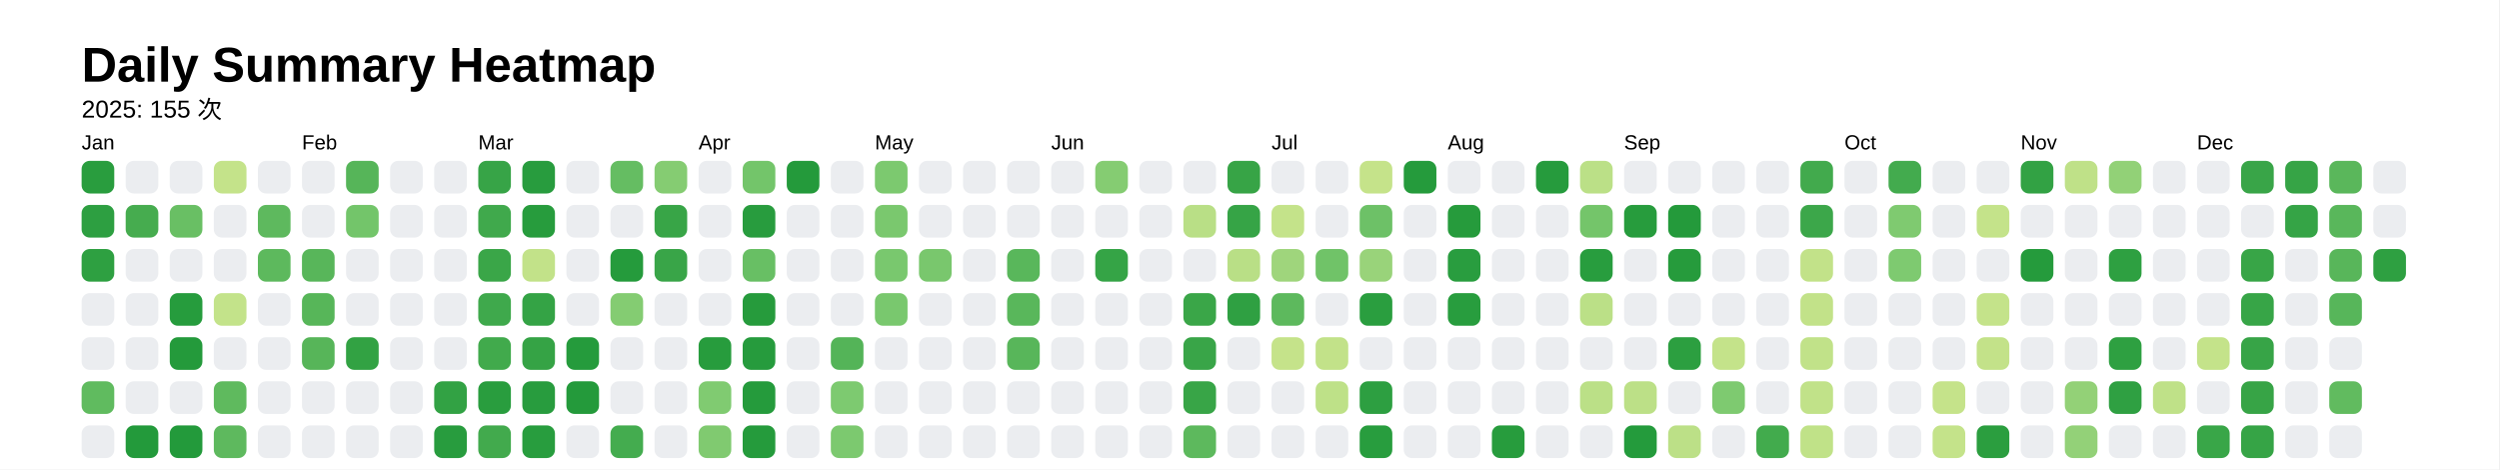
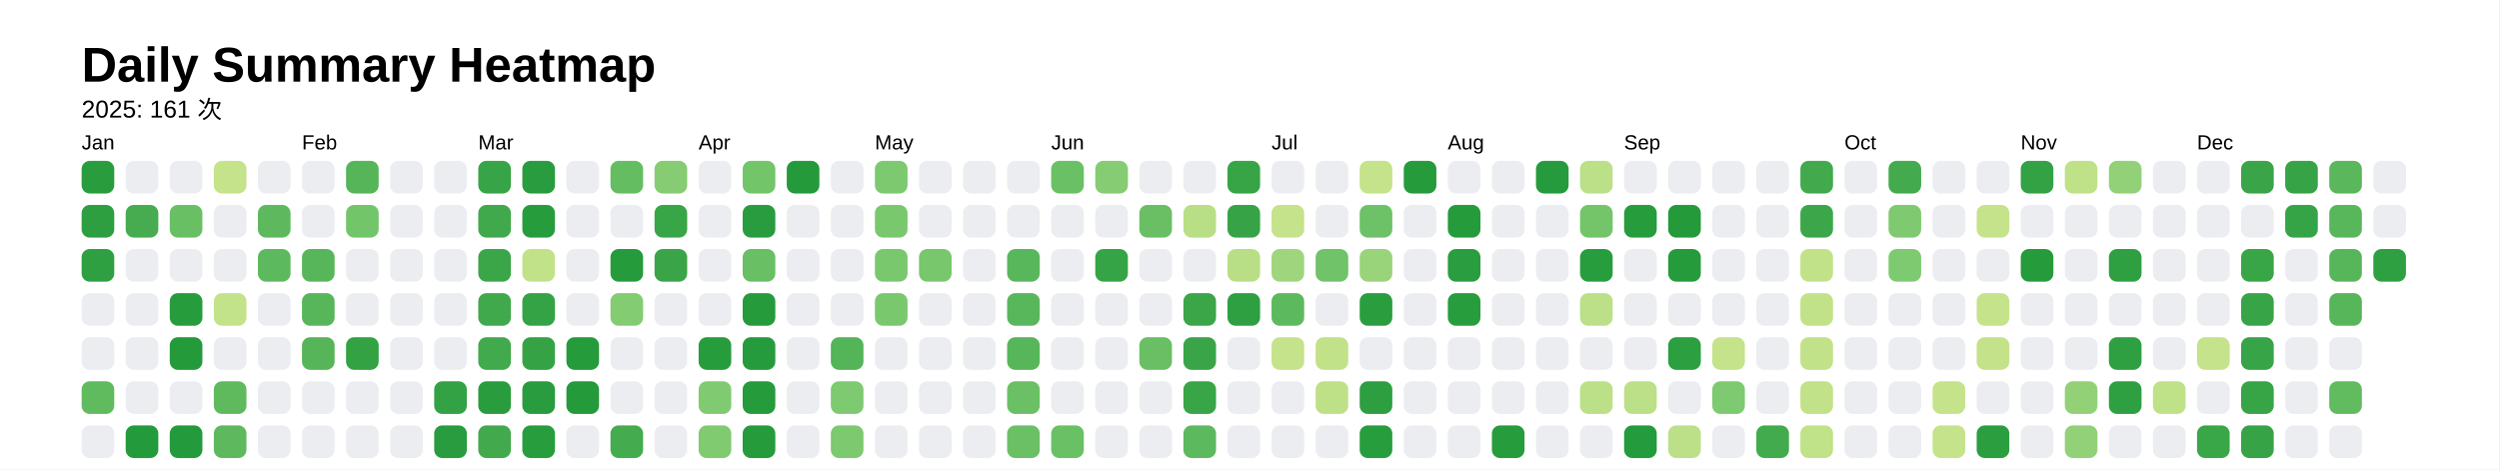
<svg xmlns="http://www.w3.org/2000/svg" style="background-color:white;" baseProfile="full" height="57.5mm" version="1.1" viewBox="0,0,306.2,57.5" width="306.2mm">
  <defs />
  <rect fill="#FFFFFF" height="57.5" width="306.2" x="0" y="0" />
  <text fill="#000000" style="font-size:6px; font-family:Arial; font-weight:bold;" x="10" y="10">Daily Summary Heatmap</text>
-   <text fill="#000000" style="font-size:3px; font-family:Arial;" x="10" y="14.4">2025: 155 次</text>
+   <text fill="#000000" style="font-size:3px; font-family:Arial;" x="10" y="14.4">2025: 161 次</text>
  <text fill="#000000" style="font-size:2.5px; font-family:Arial" x="10" y="18.3">Jan</text>
  <rect fill="#299d3e" height="4" rx="1" ry="1" width="4" x="10" y="19.7" />
  <rect fill="#2d9f41" height="4" rx="1" ry="1" width="4" x="10" y="25.1" />
  <rect fill="#2ea041" height="4" rx="1" ry="1" width="4" x="10" y="30.5" />
  <rect fill="#ebedf0" height="4" rx="1" ry="1" width="4" x="10" y="35.9" />
  <rect fill="#ebedf0" height="4" rx="1" ry="1" width="4" x="10" y="41.3" />
  <rect fill="#60bb5f" height="4" rx="1" ry="1" width="4" x="10" y="46.7" />
  <rect fill="#ebedf0" height="4" rx="1" ry="1" width="4" x="10" y="52.1" />
  <rect fill="#ebedf0" height="4" rx="1" ry="1" width="4" x="15.4" y="19.7" />
  <rect fill="#46ac4f" height="4" rx="1" ry="1" width="4" x="15.4" y="25.1" />
  <rect fill="#ebedf0" height="4" rx="1" ry="1" width="4" x="15.4" y="30.5" />
  <rect fill="#ebedf0" height="4" rx="1" ry="1" width="4" x="15.4" y="35.9" />
  <rect fill="#ebedf0" height="4" rx="1" ry="1" width="4" x="15.4" y="41.3" />
  <rect fill="#ebedf0" height="4" rx="1" ry="1" width="4" x="15.4" y="46.7" />
  <rect fill="#239a3b" height="4" rx="1" ry="1" width="4" x="15.4" y="52.1" />
  <rect fill="#ebedf0" height="4" rx="1" ry="1" width="4" x="20.8" y="19.7" />
  <rect fill="#69bf64" height="4" rx="1" ry="1" width="4" x="20.8" y="25.1" />
  <rect fill="#ebedf0" height="4" rx="1" ry="1" width="4" x="20.8" y="30.5" />
  <rect fill="#269c3d" height="4" rx="1" ry="1" width="4" x="20.8" y="35.9" />
  <rect fill="#249a3b" height="4" rx="1" ry="1" width="4" x="20.8" y="41.3" />
  <rect fill="#ebedf0" height="4" rx="1" ry="1" width="4" x="20.8" y="46.7" />
  <rect fill="#239a3b" height="4" rx="1" ry="1" width="4" x="20.8" y="52.1" />
  <rect fill="#c4e38a" height="4" rx="1" ry="1" width="4" x="26.2" y="19.7" />
  <rect fill="#ebedf0" height="4" rx="1" ry="1" width="4" x="26.2" y="25.1" />
  <rect fill="#ebedf0" height="4" rx="1" ry="1" width="4" x="26.2" y="30.5" />
  <rect fill="#c3e38a" height="4" rx="1" ry="1" width="4" x="26.2" y="35.9" />
  <rect fill="#ebedf0" height="4" rx="1" ry="1" width="4" x="26.2" y="41.3" />
  <rect fill="#5fba5e" height="4" rx="1" ry="1" width="4" x="26.2" y="46.7" />
  <rect fill="#5eb95e" height="4" rx="1" ry="1" width="4" x="26.2" y="52.1" />
  <rect fill="#ebedf0" height="4" rx="1" ry="1" width="4" x="31.6" y="19.7" />
  <rect fill="#5eb95e" height="4" rx="1" ry="1" width="4" x="31.6" y="25.1" />
  <rect fill="#5db95d" height="4" rx="1" ry="1" width="4" x="31.6" y="30.5" />
  <rect fill="#ebedf0" height="4" rx="1" ry="1" width="4" x="31.6" y="35.9" />
  <rect fill="#ebedf0" height="4" rx="1" ry="1" width="4" x="31.6" y="41.3" />
  <rect fill="#ebedf0" height="4" rx="1" ry="1" width="4" x="31.6" y="46.7" />
  <rect fill="#ebedf0" height="4" rx="1" ry="1" width="4" x="31.6" y="52.1" />
  <text fill="#000000" style="font-size:2.5px; font-family:Arial" x="37.0" y="18.3">Feb</text>
  <rect fill="#ebedf0" height="4" rx="1" ry="1" width="4" x="37.0" y="19.7" />
  <rect fill="#ebedf0" height="4" rx="1" ry="1" width="4" x="37.0" y="25.1" />
  <rect fill="#58b65a" height="4" rx="1" ry="1" width="4" x="37.0" y="30.5" />
  <rect fill="#57b659" height="4" rx="1" ry="1" width="4" x="37.0" y="35.9" />
  <rect fill="#57b559" height="4" rx="1" ry="1" width="4" x="37.0" y="41.3" />
  <rect fill="#ebedf0" height="4" rx="1" ry="1" width="4" x="37.0" y="46.7" />
  <rect fill="#ebedf0" height="4" rx="1" ry="1" width="4" x="37.0" y="52.1" />
  <rect fill="#56b559" height="4" rx="1" ry="1" width="4" x="42.4" y="19.7" />
  <rect fill="#73c56a" height="4" rx="1" ry="1" width="4" x="42.4" y="25.1" />
  <rect fill="#ebedf0" height="4" rx="1" ry="1" width="4" x="42.4" y="30.5" />
  <rect fill="#ebedf0" height="4" rx="1" ry="1" width="4" x="42.4" y="35.9" />
  <rect fill="#32a243" height="4" rx="1" ry="1" width="4" x="42.4" y="41.3" />
  <rect fill="#ebedf0" height="4" rx="1" ry="1" width="4" x="42.4" y="46.7" />
  <rect fill="#ebedf0" height="4" rx="1" ry="1" width="4" x="42.4" y="52.1" />
  <rect fill="#ebedf0" height="4" rx="1" ry="1" width="4" x="47.8" y="19.7" />
  <rect fill="#ebedf0" height="4" rx="1" ry="1" width="4" x="47.8" y="25.1" />
  <rect fill="#ebedf0" height="4" rx="1" ry="1" width="4" x="47.8" y="30.5" />
  <rect fill="#ebedf0" height="4" rx="1" ry="1" width="4" x="47.8" y="35.9" />
  <rect fill="#ebedf0" height="4" rx="1" ry="1" width="4" x="47.8" y="41.3" />
  <rect fill="#ebedf0" height="4" rx="1" ry="1" width="4" x="47.8" y="46.7" />
  <rect fill="#ebedf0" height="4" rx="1" ry="1" width="4" x="47.8" y="52.1" />
  <rect fill="#ebedf0" height="4" rx="1" ry="1" width="4" x="53.2" y="19.7" />
  <rect fill="#ebedf0" height="4" rx="1" ry="1" width="4" x="53.2" y="25.1" />
  <rect fill="#ebedf0" height="4" rx="1" ry="1" width="4" x="53.2" y="30.5" />
  <rect fill="#ebedf0" height="4" rx="1" ry="1" width="4" x="53.2" y="35.9" />
  <rect fill="#ebedf0" height="4" rx="1" ry="1" width="4" x="53.2" y="41.3" />
  <rect fill="#32a244" height="4" rx="1" ry="1" width="4" x="53.2" y="46.7" />
  <rect fill="#289c3e" height="4" rx="1" ry="1" width="4" x="53.2" y="52.1" />
  <text fill="#000000" style="font-size:2.5px; font-family:Arial" x="58.6" y="18.3">Mar</text>
  <rect fill="#37a447" height="4" rx="1" ry="1" width="4" x="58.6" y="19.7" />
  <rect fill="#40a94c" height="4" rx="1" ry="1" width="4" x="58.6" y="25.1" />
  <rect fill="#3aa648" height="4" rx="1" ry="1" width="4" x="58.6" y="30.5" />
  <rect fill="#3fa94c" height="4" rx="1" ry="1" width="4" x="58.6" y="35.9" />
  <rect fill="#41aa4c" height="4" rx="1" ry="1" width="4" x="58.6" y="41.3" />
  <rect fill="#299d3e" height="4" rx="1" ry="1" width="4" x="58.6" y="46.7" />
  <rect fill="#42aa4d" height="4" rx="1" ry="1" width="4" x="58.6" y="52.1" />
  <rect fill="#289c3e" height="4" rx="1" ry="1" width="4" x="64" y="19.7" />
  <rect fill="#279c3d" height="4" rx="1" ry="1" width="4" x="64" y="25.1" />
  <rect fill="#c2e289" height="4" rx="1" ry="1" width="4" x="64" y="30.5" />
  <rect fill="#34a345" height="4" rx="1" ry="1" width="4" x="64" y="35.9" />
  <rect fill="#35a345" height="4" rx="1" ry="1" width="4" x="64" y="41.3" />
  <rect fill="#289c3e" height="4" rx="1" ry="1" width="4" x="64" y="46.7" />
  <rect fill="#289d3e" height="4" rx="1" ry="1" width="4" x="64" y="52.1" />
  <rect fill="#ebedf0" height="4" rx="1" ry="1" width="4" x="69.4" y="19.7" />
  <rect fill="#ebedf0" height="4" rx="1" ry="1" width="4" x="69.4" y="25.1" />
  <rect fill="#ebedf0" height="4" rx="1" ry="1" width="4" x="69.4" y="30.5" />
  <rect fill="#ebedf0" height="4" rx="1" ry="1" width="4" x="69.4" y="35.9" />
  <rect fill="#259b3c" height="4" rx="1" ry="1" width="4" x="69.4" y="41.3" />
  <rect fill="#249a3b" height="4" rx="1" ry="1" width="4" x="69.4" y="46.7" />
  <rect fill="#ebedf0" height="4" rx="1" ry="1" width="4" x="69.4" y="52.1" />
  <rect fill="#65bd62" height="4" rx="1" ry="1" width="4" x="74.8" y="19.7" />
  <rect fill="#ebedf0" height="4" rx="1" ry="1" width="4" x="74.8" y="25.1" />
  <rect fill="#259b3c" height="4" rx="1" ry="1" width="4" x="74.8" y="30.5" />
  <rect fill="#84cc72" height="4" rx="1" ry="1" width="4" x="74.8" y="35.9" />
  <rect fill="#ebedf0" height="4" rx="1" ry="1" width="4" x="74.8" y="41.3" />
  <rect fill="#ebedf0" height="4" rx="1" ry="1" width="4" x="74.8" y="46.7" />
  <rect fill="#44ac4f" height="4" rx="1" ry="1" width="4" x="74.8" y="52.1" />
  <rect fill="#85cc72" height="4" rx="1" ry="1" width="4" x="80.2" y="19.7" />
  <rect fill="#38a547" height="4" rx="1" ry="1" width="4" x="80.2" y="25.1" />
  <rect fill="#39a548" height="4" rx="1" ry="1" width="4" x="80.2" y="30.5" />
  <rect fill="#ebedf0" height="4" rx="1" ry="1" width="4" x="80.2" y="35.9" />
  <rect fill="#ebedf0" height="4" rx="1" ry="1" width="4" x="80.2" y="41.3" />
  <rect fill="#ebedf0" height="4" rx="1" ry="1" width="4" x="80.2" y="46.7" />
  <rect fill="#ebedf0" height="4" rx="1" ry="1" width="4" x="80.2" y="52.1" />
  <text fill="#000000" style="font-size:2.5px; font-family:Arial" x="85.6" y="18.3">Apr</text>
  <rect fill="#ebedf0" height="4" rx="1" ry="1" width="4" x="85.6" y="19.7" />
  <rect fill="#ebedf0" height="4" rx="1" ry="1" width="4" x="85.6" y="25.1" />
  <rect fill="#ebedf0" height="4" rx="1" ry="1" width="4" x="85.6" y="30.5" />
  <rect fill="#ebedf0" height="4" rx="1" ry="1" width="4" x="85.6" y="35.9" />
  <rect fill="#279c3d" height="4" rx="1" ry="1" width="4" x="85.6" y="41.3" />
  <rect fill="#80cb71" height="4" rx="1" ry="1" width="4" x="85.6" y="46.7" />
  <rect fill="#80ca70" height="4" rx="1" ry="1" width="4" x="85.6" y="52.1" />
  <rect fill="#73c56a" height="4" rx="1" ry="1" width="4" x="91" y="19.7" />
  <rect fill="#289c3e" height="4" rx="1" ry="1" width="4" x="91" y="25.1" />
  <rect fill="#68bf64" height="4" rx="1" ry="1" width="4" x="91" y="30.5" />
  <rect fill="#269b3c" height="4" rx="1" ry="1" width="4" x="91" y="35.9" />
  <rect fill="#269b3d" height="4" rx="1" ry="1" width="4" x="91" y="41.3" />
  <rect fill="#259b3c" height="4" rx="1" ry="1" width="4" x="91" y="46.7" />
  <rect fill="#259b3c" height="4" rx="1" ry="1" width="4" x="91" y="52.1" />
  <rect fill="#249a3b" height="4" rx="1" ry="1" width="4" x="96.4" y="19.7" />
  <rect fill="#ebedf0" height="4" rx="1" ry="1" width="4" x="96.4" y="25.1" />
  <rect fill="#ebedf0" height="4" rx="1" ry="1" width="4" x="96.4" y="30.5" />
  <rect fill="#ebedf0" height="4" rx="1" ry="1" width="4" x="96.4" y="35.9" />
  <rect fill="#ebedf0" height="4" rx="1" ry="1" width="4" x="96.4" y="41.3" />
  <rect fill="#ebedf0" height="4" rx="1" ry="1" width="4" x="96.4" y="46.7" />
  <rect fill="#ebedf0" height="4" rx="1" ry="1" width="4" x="96.4" y="52.1" />
  <rect fill="#ebedf0" height="4" rx="1" ry="1" width="4" x="101.8" y="19.7" />
  <rect fill="#ebedf0" height="4" rx="1" ry="1" width="4" x="101.8" y="25.1" />
  <rect fill="#ebedf0" height="4" rx="1" ry="1" width="4" x="101.8" y="30.5" />
  <rect fill="#ebedf0" height="4" rx="1" ry="1" width="4" x="101.8" y="35.9" />
  <rect fill="#54b458" height="4" rx="1" ry="1" width="4" x="101.8" y="41.3" />
  <rect fill="#7dca70" height="4" rx="1" ry="1" width="4" x="101.8" y="46.7" />
  <rect fill="#7cc96f" height="4" rx="1" ry="1" width="4" x="101.8" y="52.1" />
  <text fill="#000000" style="font-size:2.5px; font-family:Arial" x="107.2" y="18.3">May</text>
  <rect fill="#7cc96f" height="4" rx="1" ry="1" width="4" x="107.2" y="19.7" />
  <rect fill="#7ac86e" height="4" rx="1" ry="1" width="4" x="107.2" y="25.1" />
  <rect fill="#79c86e" height="4" rx="1" ry="1" width="4" x="107.2" y="30.5" />
  <rect fill="#79c86e" height="4" rx="1" ry="1" width="4" x="107.2" y="35.9" />
  <rect fill="#ebedf0" height="4" rx="1" ry="1" width="4" x="107.2" y="41.3" />
  <rect fill="#ebedf0" height="4" rx="1" ry="1" width="4" x="107.2" y="46.7" />
  <rect fill="#ebedf0" height="4" rx="1" ry="1" width="4" x="107.2" y="52.1" />
  <rect fill="#ebedf0" height="4" rx="1" ry="1" width="4" x="112.6" y="19.7" />
  <rect fill="#ebedf0" height="4" rx="1" ry="1" width="4" x="112.6" y="25.1" />
  <rect fill="#79c76d" height="4" rx="1" ry="1" width="4" x="112.6" y="30.5" />
  <rect fill="#ebedf0" height="4" rx="1" ry="1" width="4" x="112.6" y="35.9" />
  <rect fill="#ebedf0" height="4" rx="1" ry="1" width="4" x="112.6" y="41.3" />
  <rect fill="#ebedf0" height="4" rx="1" ry="1" width="4" x="112.6" y="46.7" />
  <rect fill="#ebedf0" height="4" rx="1" ry="1" width="4" x="112.6" y="52.1" />
  <rect fill="#ebedf0" height="4" rx="1" ry="1" width="4" x="118" y="19.7" />
  <rect fill="#ebedf0" height="4" rx="1" ry="1" width="4" x="118" y="25.1" />
  <rect fill="#ebedf0" height="4" rx="1" ry="1" width="4" x="118" y="30.5" />
  <rect fill="#ebedf0" height="4" rx="1" ry="1" width="4" x="118" y="35.9" />
  <rect fill="#ebedf0" height="4" rx="1" ry="1" width="4" x="118" y="41.3" />
  <rect fill="#ebedf0" height="4" rx="1" ry="1" width="4" x="118" y="46.7" />
  <rect fill="#ebedf0" height="4" rx="1" ry="1" width="4" x="118" y="52.1" />
  <rect fill="#ebedf0" height="4" rx="1" ry="1" width="4" x="123.4" y="19.7" />
  <rect fill="#ebedf0" height="4" rx="1" ry="1" width="4" x="123.4" y="25.1" />
  <rect fill="#59b75b" height="4" rx="1" ry="1" width="4" x="123.4" y="30.5" />
  <rect fill="#59b75b" height="4" rx="1" ry="1" width="4" x="123.4" y="35.9" />
  <rect fill="#58b65a" height="4" rx="1" ry="1" width="4" x="123.4" y="41.3" />
-   <rect fill="#ebedf0" height="4" rx="1" ry="1" width="4" x="123.4" y="46.7" />
-   <rect fill="#ebedf0" height="4" rx="1" ry="1" width="4" x="123.4" y="52.1" />
+   <rect fill="#6bc065" height="4" rx="1" ry="1" width="4" x="123.4" y="46.7" />
+   <rect fill="#6bc065" height="4" rx="1" ry="1" width="4" x="123.4" y="52.1" />
  <text fill="#000000" style="font-size:2.5px; font-family:Arial" x="128.8" y="18.3">Jun</text>
-   <rect fill="#ebedf0" height="4" rx="1" ry="1" width="4" x="128.8" y="19.7" />
+   <rect fill="#6ac065" height="4" rx="1" ry="1" width="4" x="128.8" y="19.7" />
  <rect fill="#ebedf0" height="4" rx="1" ry="1" width="4" x="128.8" y="25.1" />
  <rect fill="#ebedf0" height="4" rx="1" ry="1" width="4" x="128.8" y="30.5" />
  <rect fill="#ebedf0" height="4" rx="1" ry="1" width="4" x="128.8" y="35.9" />
  <rect fill="#ebedf0" height="4" rx="1" ry="1" width="4" x="128.8" y="41.3" />
  <rect fill="#ebedf0" height="4" rx="1" ry="1" width="4" x="128.8" y="46.7" />
-   <rect fill="#ebedf0" height="4" rx="1" ry="1" width="4" x="128.8" y="52.1" />
+   <rect fill="#6ac065" height="4" rx="1" ry="1" width="4" x="128.8" y="52.1" />
  <rect fill="#85cc72" height="4" rx="1" ry="1" width="4" x="134.2" y="19.7" />
  <rect fill="#ebedf0" height="4" rx="1" ry="1" width="4" x="134.2" y="25.1" />
  <rect fill="#35a446" height="4" rx="1" ry="1" width="4" x="134.2" y="30.5" />
  <rect fill="#ebedf0" height="4" rx="1" ry="1" width="4" x="134.2" y="35.9" />
  <rect fill="#ebedf0" height="4" rx="1" ry="1" width="4" x="134.2" y="41.3" />
  <rect fill="#ebedf0" height="4" rx="1" ry="1" width="4" x="134.2" y="46.7" />
  <rect fill="#ebedf0" height="4" rx="1" ry="1" width="4" x="134.2" y="52.1" />
  <rect fill="#ebedf0" height="4" rx="1" ry="1" width="4" x="139.6" y="19.7" />
-   <rect fill="#ebedf0" height="4" rx="1" ry="1" width="4" x="139.6" y="25.1" />
+   <rect fill="#6abf65" height="4" rx="1" ry="1" width="4" x="139.6" y="25.1" />
  <rect fill="#ebedf0" height="4" rx="1" ry="1" width="4" x="139.6" y="30.5" />
  <rect fill="#ebedf0" height="4" rx="1" ry="1" width="4" x="139.6" y="35.9" />
-   <rect fill="#ebedf0" height="4" rx="1" ry="1" width="4" x="139.6" y="41.3" />
+   <rect fill="#6abf64" height="4" rx="1" ry="1" width="4" x="139.6" y="41.3" />
  <rect fill="#ebedf0" height="4" rx="1" ry="1" width="4" x="139.6" y="46.7" />
  <rect fill="#ebedf0" height="4" rx="1" ry="1" width="4" x="139.6" y="52.1" />
  <rect fill="#ebedf0" height="4" rx="1" ry="1" width="4" x="145" y="19.7" />
  <rect fill="#b9df86" height="4" rx="1" ry="1" width="4" x="145" y="25.1" />
  <rect fill="#ebedf0" height="4" rx="1" ry="1" width="4" x="145" y="30.5" />
  <rect fill="#3aa648" height="4" rx="1" ry="1" width="4" x="145" y="35.9" />
  <rect fill="#39a548" height="4" rx="1" ry="1" width="4" x="145" y="41.3" />
  <rect fill="#38a547" height="4" rx="1" ry="1" width="4" x="145" y="46.7" />
  <rect fill="#5db95d" height="4" rx="1" ry="1" width="4" x="145" y="52.1" />
  <rect fill="#37a446" height="4" rx="1" ry="1" width="4" x="150.4" y="19.7" />
  <rect fill="#36a446" height="4" rx="1" ry="1" width="4" x="150.4" y="25.1" />
  <rect fill="#b9df86" height="4" rx="1" ry="1" width="4" x="150.4" y="30.5" />
  <rect fill="#2fa042" height="4" rx="1" ry="1" width="4" x="150.4" y="35.9" />
  <rect fill="#ebedf0" height="4" rx="1" ry="1" width="4" x="150.4" y="41.3" />
  <rect fill="#ebedf0" height="4" rx="1" ry="1" width="4" x="150.4" y="46.7" />
  <rect fill="#ebedf0" height="4" rx="1" ry="1" width="4" x="150.4" y="52.1" />
  <text fill="#000000" style="font-size:2.5px; font-family:Arial" x="155.8" y="18.3">Jul</text>
  <rect fill="#ebedf0" height="4" rx="1" ry="1" width="4" x="155.8" y="19.7" />
  <rect fill="#c4e38a" height="4" rx="1" ry="1" width="4" x="155.8" y="25.1" />
  <rect fill="#9fd57c" height="4" rx="1" ry="1" width="4" x="155.8" y="30.5" />
  <rect fill="#5db95d" height="4" rx="1" ry="1" width="4" x="155.8" y="35.9" />
  <rect fill="#c5e38a" height="4" rx="1" ry="1" width="4" x="155.8" y="41.3" />
  <rect fill="#ebedf0" height="4" rx="1" ry="1" width="4" x="155.8" y="46.7" />
  <rect fill="#ebedf0" height="4" rx="1" ry="1" width="4" x="155.8" y="52.1" />
  <rect fill="#ebedf0" height="4" rx="1" ry="1" width="4" x="161.2" y="19.7" />
  <rect fill="#ebedf0" height="4" rx="1" ry="1" width="4" x="161.2" y="25.1" />
  <rect fill="#70c368" height="4" rx="1" ry="1" width="4" x="161.2" y="30.5" />
  <rect fill="#ebedf0" height="4" rx="1" ry="1" width="4" x="161.2" y="35.9" />
  <rect fill="#c2e289" height="4" rx="1" ry="1" width="4" x="161.2" y="41.3" />
  <rect fill="#bee188" height="4" rx="1" ry="1" width="4" x="161.2" y="46.7" />
  <rect fill="#ebedf0" height="4" rx="1" ry="1" width="4" x="161.2" y="52.1" />
  <rect fill="#c5e38a" height="4" rx="1" ry="1" width="4" x="166.6" y="19.7" />
  <rect fill="#6dc167" height="4" rx="1" ry="1" width="4" x="166.6" y="25.1" />
  <rect fill="#99d37a" height="4" rx="1" ry="1" width="4" x="166.6" y="30.5" />
  <rect fill="#2a9e3f" height="4" rx="1" ry="1" width="4" x="166.6" y="35.9" />
  <rect fill="#ebedf0" height="4" rx="1" ry="1" width="4" x="166.6" y="41.3" />
  <rect fill="#2d9f41" height="4" rx="1" ry="1" width="4" x="166.6" y="46.7" />
  <rect fill="#289d3e" height="4" rx="1" ry="1" width="4" x="166.6" y="52.1" />
  <rect fill="#259b3c" height="4" rx="1" ry="1" width="4" x="172" y="19.7" />
  <rect fill="#ebedf0" height="4" rx="1" ry="1" width="4" x="172" y="25.1" />
  <rect fill="#ebedf0" height="4" rx="1" ry="1" width="4" x="172" y="30.5" />
  <rect fill="#ebedf0" height="4" rx="1" ry="1" width="4" x="172" y="35.9" />
  <rect fill="#ebedf0" height="4" rx="1" ry="1" width="4" x="172" y="41.3" />
  <rect fill="#ebedf0" height="4" rx="1" ry="1" width="4" x="172" y="46.7" />
  <rect fill="#ebedf0" height="4" rx="1" ry="1" width="4" x="172" y="52.1" />
  <text fill="#000000" style="font-size:2.5px; font-family:Arial" x="177.4" y="18.3">Aug</text>
  <rect fill="#ebedf0" height="4" rx="1" ry="1" width="4" x="177.4" y="19.7" />
  <rect fill="#269b3c" height="4" rx="1" ry="1" width="4" x="177.4" y="25.1" />
  <rect fill="#299d3f" height="4" rx="1" ry="1" width="4" x="177.4" y="30.5" />
  <rect fill="#289d3e" height="4" rx="1" ry="1" width="4" x="177.4" y="35.9" />
  <rect fill="#ebedf0" height="4" rx="1" ry="1" width="4" x="177.4" y="41.3" />
  <rect fill="#ebedf0" height="4" rx="1" ry="1" width="4" x="177.4" y="46.7" />
  <rect fill="#ebedf0" height="4" rx="1" ry="1" width="4" x="177.4" y="52.1" />
  <rect fill="#ebedf0" height="4" rx="1" ry="1" width="4" x="182.8" y="19.7" />
  <rect fill="#ebedf0" height="4" rx="1" ry="1" width="4" x="182.8" y="25.1" />
  <rect fill="#ebedf0" height="4" rx="1" ry="1" width="4" x="182.8" y="30.5" />
  <rect fill="#ebedf0" height="4" rx="1" ry="1" width="4" x="182.8" y="35.9" />
  <rect fill="#ebedf0" height="4" rx="1" ry="1" width="4" x="182.8" y="41.3" />
  <rect fill="#ebedf0" height="4" rx="1" ry="1" width="4" x="182.8" y="46.7" />
  <rect fill="#279c3d" height="4" rx="1" ry="1" width="4" x="182.8" y="52.1" />
  <rect fill="#269b3d" height="4" rx="1" ry="1" width="4" x="188.2" y="19.7" />
  <rect fill="#ebedf0" height="4" rx="1" ry="1" width="4" x="188.2" y="25.1" />
  <rect fill="#ebedf0" height="4" rx="1" ry="1" width="4" x="188.2" y="30.5" />
  <rect fill="#ebedf0" height="4" rx="1" ry="1" width="4" x="188.2" y="35.9" />
  <rect fill="#ebedf0" height="4" rx="1" ry="1" width="4" x="188.2" y="41.3" />
  <rect fill="#ebedf0" height="4" rx="1" ry="1" width="4" x="188.2" y="46.7" />
  <rect fill="#ebedf0" height="4" rx="1" ry="1" width="4" x="188.2" y="52.1" />
  <rect fill="#bbe087" height="4" rx="1" ry="1" width="4" x="193.6" y="19.7" />
  <rect fill="#74c56a" height="4" rx="1" ry="1" width="4" x="193.6" y="25.1" />
  <rect fill="#289d3e" height="4" rx="1" ry="1" width="4" x="193.6" y="30.5" />
  <rect fill="#bbe087" height="4" rx="1" ry="1" width="4" x="193.6" y="35.9" />
  <rect fill="#ebedf0" height="4" rx="1" ry="1" width="4" x="193.6" y="41.3" />
  <rect fill="#bbe087" height="4" rx="1" ry="1" width="4" x="193.6" y="46.7" />
  <rect fill="#ebedf0" height="4" rx="1" ry="1" width="4" x="193.6" y="52.1" />
  <text fill="#000000" style="font-size:2.5px; font-family:Arial" x="199" y="18.3">Sep</text>
  <rect fill="#ebedf0" height="4" rx="1" ry="1" width="4" x="199" y="19.7" />
  <rect fill="#279c3d" height="4" rx="1" ry="1" width="4" x="199" y="25.1" />
  <rect fill="#ebedf0" height="4" rx="1" ry="1" width="4" x="199" y="30.5" />
  <rect fill="#ebedf0" height="4" rx="1" ry="1" width="4" x="199" y="35.9" />
  <rect fill="#ebedf0" height="4" rx="1" ry="1" width="4" x="199" y="41.3" />
  <rect fill="#bce087" height="4" rx="1" ry="1" width="4" x="199" y="46.7" />
  <rect fill="#249b3c" height="4" rx="1" ry="1" width="4" x="199" y="52.1" />
  <rect fill="#ebedf0" height="4" rx="1" ry="1" width="4" x="204.4" y="19.7" />
  <rect fill="#249a3b" height="4" rx="1" ry="1" width="4" x="204.4" y="25.1" />
  <rect fill="#269b3c" height="4" rx="1" ry="1" width="4" x="204.4" y="30.5" />
  <rect fill="#ebedf0" height="4" rx="1" ry="1" width="4" x="204.4" y="35.9" />
  <rect fill="#2c9f40" height="4" rx="1" ry="1" width="4" x="204.4" y="41.3" />
  <rect fill="#ebedf0" height="4" rx="1" ry="1" width="4" x="204.4" y="46.7" />
  <rect fill="#bce087" height="4" rx="1" ry="1" width="4" x="204.4" y="52.1" />
  <rect fill="#ebedf0" height="4" rx="1" ry="1" width="4" x="209.8" y="19.7" />
  <rect fill="#ebedf0" height="4" rx="1" ry="1" width="4" x="209.8" y="25.1" />
  <rect fill="#ebedf0" height="4" rx="1" ry="1" width="4" x="209.8" y="30.5" />
  <rect fill="#ebedf0" height="4" rx="1" ry="1" width="4" x="209.8" y="35.9" />
  <rect fill="#c4e38a" height="4" rx="1" ry="1" width="4" x="209.8" y="41.3" />
  <rect fill="#7eca70" height="4" rx="1" ry="1" width="4" x="209.8" y="46.7" />
  <rect fill="#ebedf0" height="4" rx="1" ry="1" width="4" x="209.8" y="52.1" />
  <rect fill="#ebedf0" height="4" rx="1" ry="1" width="4" x="215.2" y="19.7" />
  <rect fill="#ebedf0" height="4" rx="1" ry="1" width="4" x="215.2" y="25.1" />
  <rect fill="#ebedf0" height="4" rx="1" ry="1" width="4" x="215.2" y="30.5" />
  <rect fill="#ebedf0" height="4" rx="1" ry="1" width="4" x="215.2" y="35.9" />
  <rect fill="#ebedf0" height="4" rx="1" ry="1" width="4" x="215.2" y="41.3" />
  <rect fill="#ebedf0" height="4" rx="1" ry="1" width="4" x="215.2" y="46.7" />
  <rect fill="#42ab4d" height="4" rx="1" ry="1" width="4" x="215.2" y="52.1" />
  <rect fill="#42aa4d" height="4" rx="1" ry="1" width="4" x="220.6" y="19.7" />
  <rect fill="#3ca74a" height="4" rx="1" ry="1" width="4" x="220.6" y="25.1" />
  <rect fill="#c2e289" height="4" rx="1" ry="1" width="4" x="220.6" y="30.5" />
  <rect fill="#c2e289" height="4" rx="1" ry="1" width="4" x="220.6" y="35.9" />
  <rect fill="#c1e289" height="4" rx="1" ry="1" width="4" x="220.6" y="41.3" />
  <rect fill="#c1e289" height="4" rx="1" ry="1" width="4" x="220.6" y="46.7" />
  <rect fill="#c0e288" height="4" rx="1" ry="1" width="4" x="220.6" y="52.1" />
  <text fill="#000000" style="font-size:2.5px; font-family:Arial" x="226" y="18.3">Oct</text>
  <rect fill="#ebedf0" height="4" rx="1" ry="1" width="4" x="226" y="19.7" />
  <rect fill="#ebedf0" height="4" rx="1" ry="1" width="4" x="226" y="25.1" />
  <rect fill="#ebedf0" height="4" rx="1" ry="1" width="4" x="226" y="30.5" />
  <rect fill="#ebedf0" height="4" rx="1" ry="1" width="4" x="226" y="35.9" />
  <rect fill="#ebedf0" height="4" rx="1" ry="1" width="4" x="226" y="41.3" />
  <rect fill="#ebedf0" height="4" rx="1" ry="1" width="4" x="226" y="46.7" />
  <rect fill="#ebedf0" height="4" rx="1" ry="1" width="4" x="226" y="52.1" />
  <rect fill="#43ab4e" height="4" rx="1" ry="1" width="4" x="231.4" y="19.7" />
  <rect fill="#7fca70" height="4" rx="1" ry="1" width="4" x="231.4" y="25.1" />
  <rect fill="#7eca70" height="4" rx="1" ry="1" width="4" x="231.4" y="30.5" />
  <rect fill="#ebedf0" height="4" rx="1" ry="1" width="4" x="231.4" y="35.9" />
  <rect fill="#ebedf0" height="4" rx="1" ry="1" width="4" x="231.4" y="41.3" />
  <rect fill="#ebedf0" height="4" rx="1" ry="1" width="4" x="231.4" y="46.7" />
  <rect fill="#ebedf0" height="4" rx="1" ry="1" width="4" x="231.4" y="52.1" />
  <rect fill="#ebedf0" height="4" rx="1" ry="1" width="4" x="236.8" y="19.7" />
  <rect fill="#ebedf0" height="4" rx="1" ry="1" width="4" x="236.8" y="25.1" />
  <rect fill="#ebedf0" height="4" rx="1" ry="1" width="4" x="236.8" y="30.5" />
  <rect fill="#ebedf0" height="4" rx="1" ry="1" width="4" x="236.8" y="35.9" />
  <rect fill="#ebedf0" height="4" rx="1" ry="1" width="4" x="236.8" y="41.3" />
  <rect fill="#c5e38a" height="4" rx="1" ry="1" width="4" x="236.8" y="46.7" />
  <rect fill="#c4e38a" height="4" rx="1" ry="1" width="4" x="236.8" y="52.1" />
  <rect fill="#ebedf0" height="4" rx="1" ry="1" width="4" x="242.2" y="19.7" />
  <rect fill="#c4e38a" height="4" rx="1" ry="1" width="4" x="242.2" y="25.1" />
  <rect fill="#ebedf0" height="4" rx="1" ry="1" width="4" x="242.2" y="30.5" />
  <rect fill="#c4e38a" height="4" rx="1" ry="1" width="4" x="242.2" y="35.9" />
  <rect fill="#c3e289" height="4" rx="1" ry="1" width="4" x="242.2" y="41.3" />
  <rect fill="#ebedf0" height="4" rx="1" ry="1" width="4" x="242.2" y="46.7" />
  <rect fill="#2b9e3f" height="4" rx="1" ry="1" width="4" x="242.2" y="52.1" />
  <text fill="#000000" style="font-size:2.5px; font-family:Arial" x="247.6" y="18.3">Nov</text>
  <rect fill="#32a244" height="4" rx="1" ry="1" width="4" x="247.6" y="19.7" />
  <rect fill="#ebedf0" height="4" rx="1" ry="1" width="4" x="247.6" y="25.1" />
  <rect fill="#259b3c" height="4" rx="1" ry="1" width="4" x="247.6" y="30.5" />
  <rect fill="#ebedf0" height="4" rx="1" ry="1" width="4" x="247.6" y="35.9" />
  <rect fill="#ebedf0" height="4" rx="1" ry="1" width="4" x="247.6" y="41.3" />
  <rect fill="#ebedf0" height="4" rx="1" ry="1" width="4" x="247.6" y="46.7" />
  <rect fill="#ebedf0" height="4" rx="1" ry="1" width="4" x="247.6" y="52.1" />
  <rect fill="#bfe188" height="4" rx="1" ry="1" width="4" x="253" y="19.7" />
  <rect fill="#ebedf0" height="4" rx="1" ry="1" width="4" x="253" y="25.1" />
  <rect fill="#ebedf0" height="4" rx="1" ry="1" width="4" x="253" y="30.5" />
  <rect fill="#ebedf0" height="4" rx="1" ry="1" width="4" x="253" y="35.9" />
  <rect fill="#ebedf0" height="4" rx="1" ry="1" width="4" x="253" y="41.3" />
  <rect fill="#93d177" height="4" rx="1" ry="1" width="4" x="253" y="46.7" />
  <rect fill="#93d178" height="4" rx="1" ry="1" width="4" x="253" y="52.1" />
  <rect fill="#92d177" height="4" rx="1" ry="1" width="4" x="258.4" y="19.7" />
  <rect fill="#ebedf0" height="4" rx="1" ry="1" width="4" x="258.4" y="25.1" />
  <rect fill="#2ea041" height="4" rx="1" ry="1" width="4" x="258.4" y="30.5" />
  <rect fill="#ebedf0" height="4" rx="1" ry="1" width="4" x="258.4" y="35.9" />
  <rect fill="#2ea041" height="4" rx="1" ry="1" width="4" x="258.4" y="41.3" />
  <rect fill="#2fa042" height="4" rx="1" ry="1" width="4" x="258.4" y="46.7" />
  <rect fill="#ebedf0" height="4" rx="1" ry="1" width="4" x="258.4" y="52.1" />
  <rect fill="#ebedf0" height="4" rx="1" ry="1" width="4" x="263.8" y="19.7" />
  <rect fill="#ebedf0" height="4" rx="1" ry="1" width="4" x="263.8" y="25.1" />
  <rect fill="#ebedf0" height="4" rx="1" ry="1" width="4" x="263.8" y="30.5" />
  <rect fill="#ebedf0" height="4" rx="1" ry="1" width="4" x="263.8" y="35.9" />
  <rect fill="#ebedf0" height="4" rx="1" ry="1" width="4" x="263.8" y="41.3" />
  <rect fill="#bfe188" height="4" rx="1" ry="1" width="4" x="263.8" y="46.7" />
  <rect fill="#ebedf0" height="4" rx="1" ry="1" width="4" x="263.8" y="52.1" />
  <text fill="#000000" style="font-size:2.5px; font-family:Arial" x="269.2" y="18.3">Dec</text>
  <rect fill="#ebedf0" height="4" rx="1" ry="1" width="4" x="269.2" y="19.7" />
  <rect fill="#ebedf0" height="4" rx="1" ry="1" width="4" x="269.2" y="25.1" />
  <rect fill="#ebedf0" height="4" rx="1" ry="1" width="4" x="269.2" y="30.5" />
  <rect fill="#ebedf0" height="4" rx="1" ry="1" width="4" x="269.2" y="35.9" />
  <rect fill="#c4e38a" height="4" rx="1" ry="1" width="4" x="269.2" y="41.3" />
  <rect fill="#ebedf0" height="4" rx="1" ry="1" width="4" x="269.2" y="46.7" />
  <rect fill="#39a648" height="4" rx="1" ry="1" width="4" x="269.2" y="52.1" />
  <rect fill="#39a548" height="4" rx="1" ry="1" width="4" x="274.6" y="19.7" />
  <rect fill="#ebedf0" height="4" rx="1" ry="1" width="4" x="274.6" y="25.1" />
  <rect fill="#38a547" height="4" rx="1" ry="1" width="4" x="274.6" y="30.5" />
  <rect fill="#37a547" height="4" rx="1" ry="1" width="4" x="274.6" y="35.9" />
  <rect fill="#37a447" height="4" rx="1" ry="1" width="4" x="274.6" y="41.3" />
  <rect fill="#37a446" height="4" rx="1" ry="1" width="4" x="274.6" y="46.7" />
  <rect fill="#36a446" height="4" rx="1" ry="1" width="4" x="274.6" y="52.1" />
  <rect fill="#36a446" height="4" rx="1" ry="1" width="4" x="280" y="19.7" />
  <rect fill="#35a446" height="4" rx="1" ry="1" width="4" x="280" y="25.1" />
  <rect fill="#ebedf0" height="4" rx="1" ry="1" width="4" x="280" y="30.5" />
  <rect fill="#ebedf0" height="4" rx="1" ry="1" width="4" x="280" y="35.9" />
  <rect fill="#ebedf0" height="4" rx="1" ry="1" width="4" x="280" y="41.3" />
  <rect fill="#ebedf0" height="4" rx="1" ry="1" width="4" x="280" y="46.7" />
  <rect fill="#ebedf0" height="4" rx="1" ry="1" width="4" x="280" y="52.1" />
  <rect fill="#5ab75b" height="4" rx="1" ry="1" width="4" x="285.4" y="19.7" />
  <rect fill="#59b75b" height="4" rx="1" ry="1" width="4" x="285.4" y="25.1" />
  <rect fill="#58b65a" height="4" rx="1" ry="1" width="4" x="285.4" y="30.5" />
  <rect fill="#57b65a" height="4" rx="1" ry="1" width="4" x="285.4" y="35.9" />
  <rect fill="#ebedf0" height="4" rx="1" ry="1" width="4" x="285.4" y="41.3" />
  <rect fill="#61bb5f" height="4" rx="1" ry="1" width="4" x="285.4" y="46.7" />
  <rect fill="#ebedf0" height="4" rx="1" ry="1" width="4" x="285.4" y="52.1" />
  <rect fill="#ebedf0" height="4" rx="1" ry="1" width="4" x="290.8" y="19.7" />
  <rect fill="#ebedf0" height="4" rx="1" ry="1" width="4" x="290.8" y="25.1" />
  <rect fill="#2ea041" height="4" rx="1" ry="1" width="4" x="290.8" y="30.5" />
</svg>
